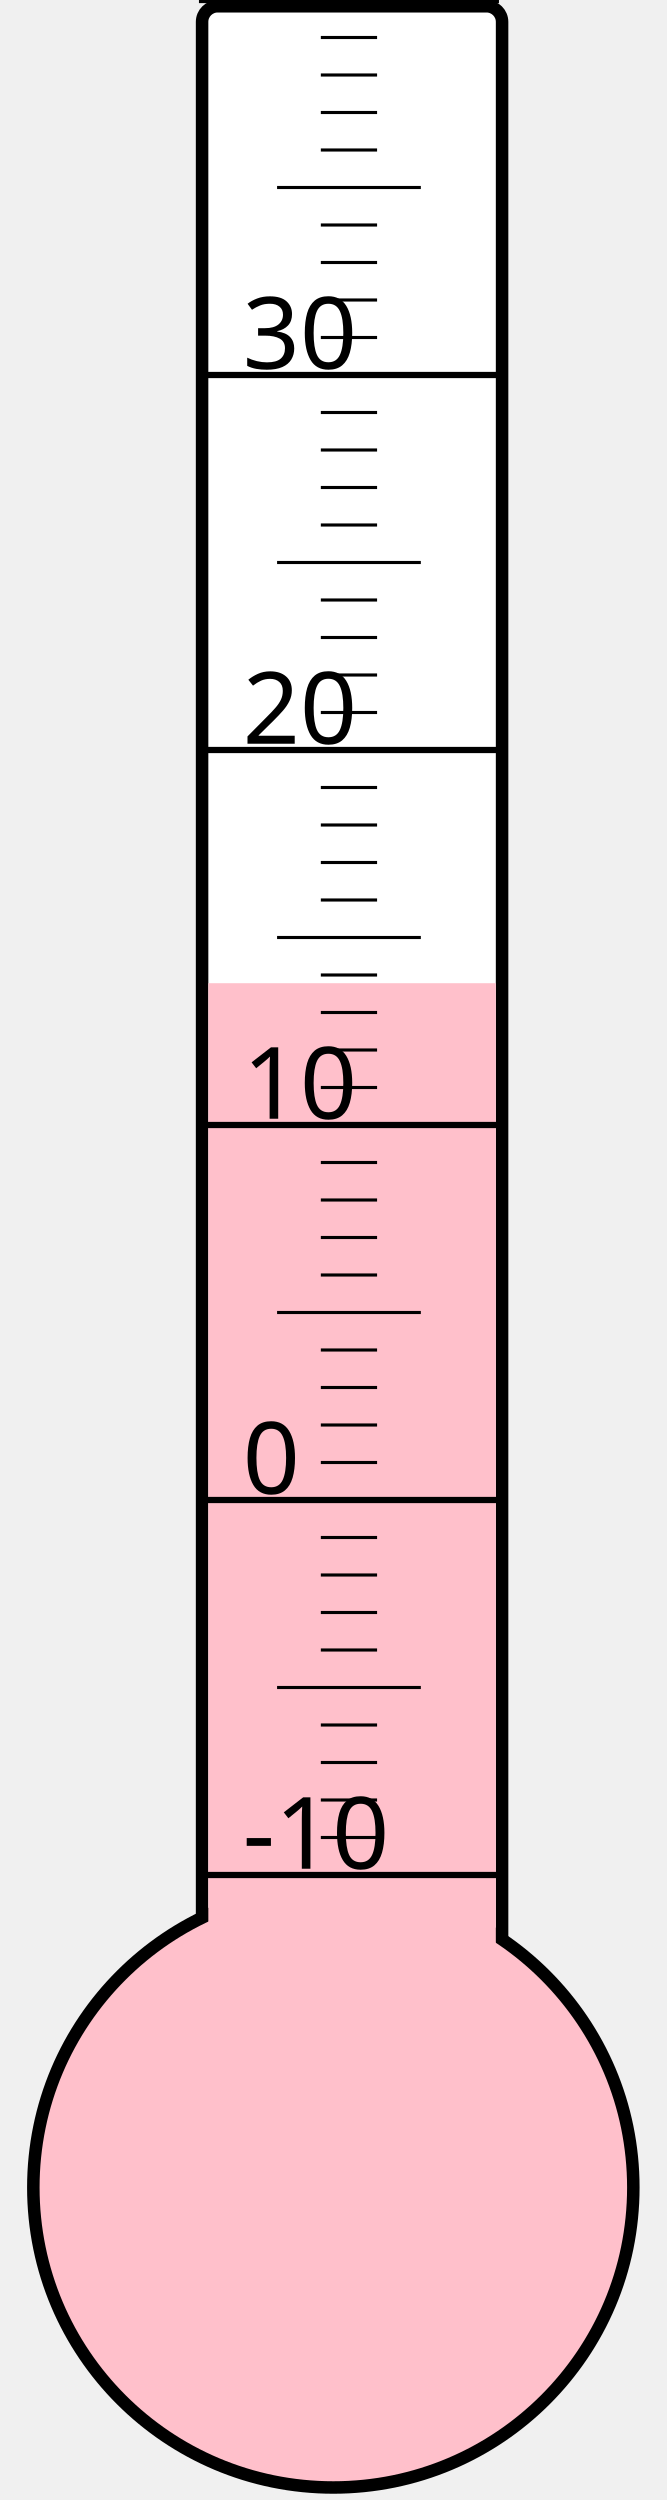
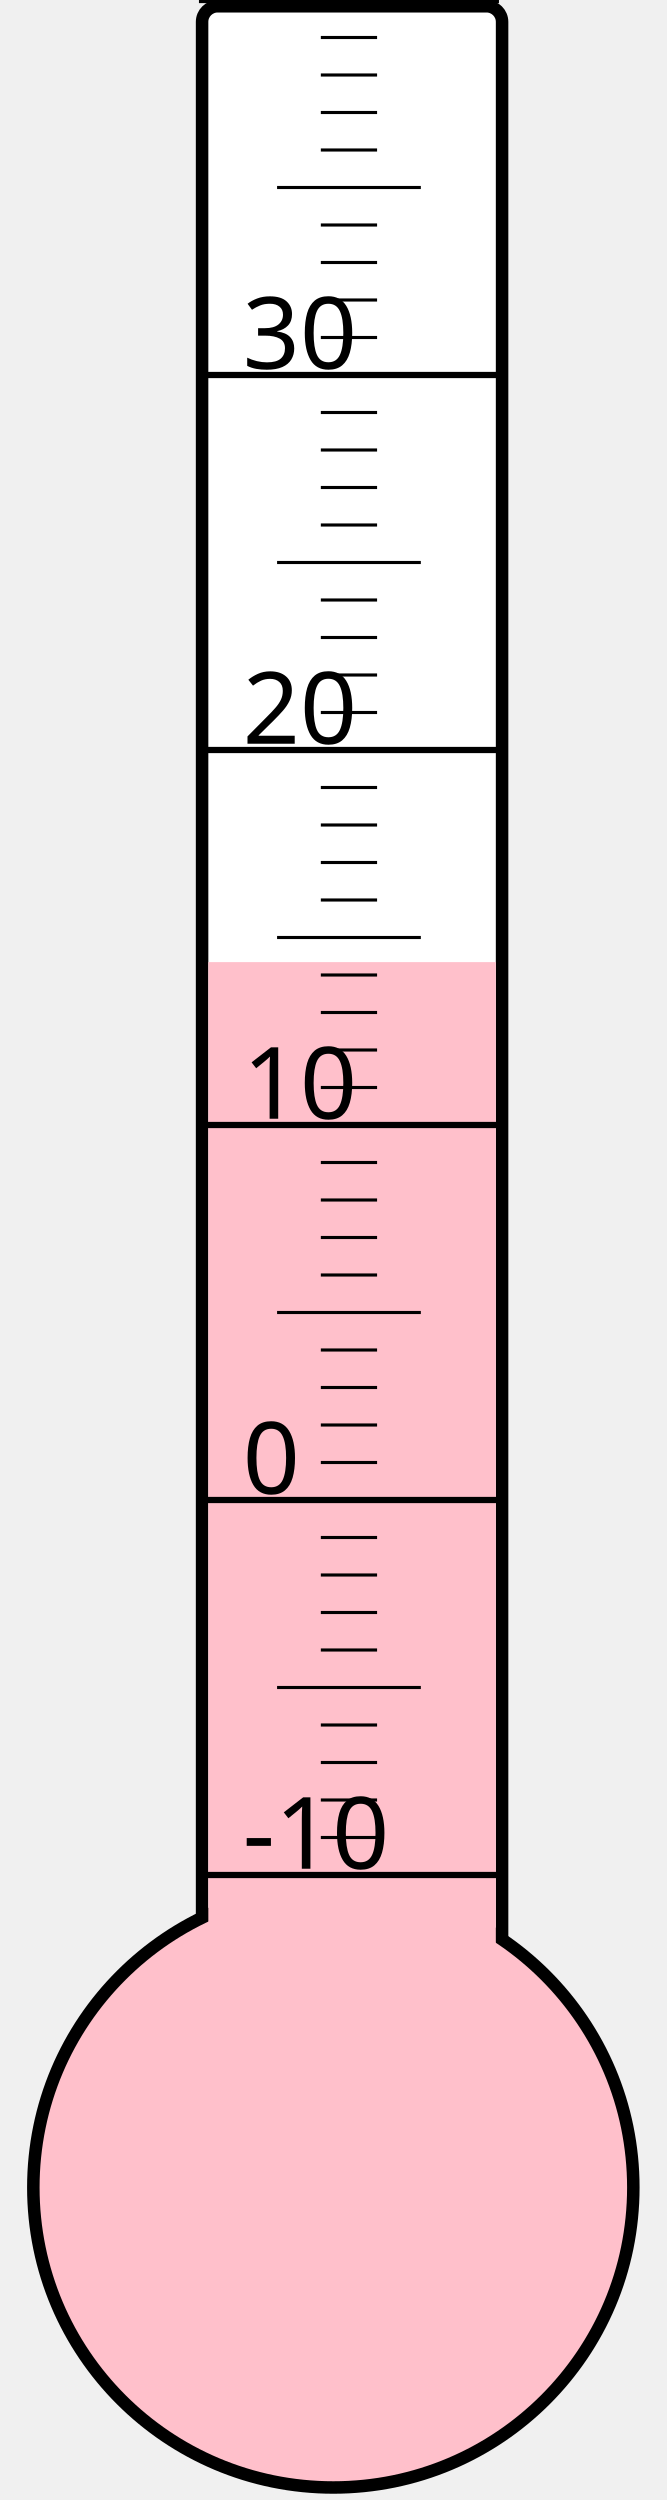
<svg xmlns="http://www.w3.org/2000/svg" width="40px" height="150px" viewBox="0 0 200 800">
  <rect width="200" height="800" x="0" y="0" style="fill: #ffffeb; fill-opacity: 0;" />
  <rect width="96" height="680" x="58" y="2" rx="5" ry="5" style="fill: white; fill-opacity: 1; stroke: black; stroke-width: 4;" />
  <circle cx="100" cy="700" r="96" style="fill: pink; stroke: black; stroke-width: 4;" />
-   <rect width="92" height="385.375" x="60" y="314.625" style="fill: pink; fill-opacity: 1; stroke-width: 0;" />
+   <rect width="92" height="392.125" x="60" y="307.875" style="fill: pink; fill-opacity: 1; stroke-width: 0;" />
  <text x="71" y="598" style="font-family: sans-serif; font-size: 24pt;">-10</text>
  <text x="71" y="478" style="font-family: sans-serif; font-size: 24pt;">0</text>
  <text x="71" y="358" style="font-family: sans-serif; font-size: 24pt;">10</text>
  <text x="71" y="238" style="font-family: sans-serif; font-size: 24pt;">20</text>
  <text x="71" y="118" style="font-family: sans-serif; font-size: 24pt;">30</text>
  <g style="stroke: black;">
    <line x1="57" y1="600" x2="153" y2="600" style="stroke-width: 2;" />
    <line x1="96" y1="588" x2="114" y2="588" style="stroke-width: 1;" />
    <line x1="96" y1="576" x2="114" y2="576" style="stroke-width: 1;" />
    <line x1="96" y1="564" x2="114" y2="564" style="stroke-width: 1;" />
    <line x1="96" y1="552" x2="114" y2="552" style="stroke-width: 1;" />
    <line x1="82" y1="540" x2="128" y2="540" style="stroke-width: 1;" />
    <line x1="96" y1="528" x2="114" y2="528" style="stroke-width: 1;" />
    <line x1="96" y1="516" x2="114" y2="516" style="stroke-width: 1;" />
    <line x1="96" y1="504" x2="114" y2="504" style="stroke-width: 1;" />
    <line x1="96" y1="492" x2="114" y2="492" style="stroke-width: 1;" />
    <line x1="57" y1="480" x2="153" y2="480" style="stroke-width: 2;" />
    <line x1="96" y1="468" x2="114" y2="468" style="stroke-width: 1;" />
    <line x1="96" y1="456" x2="114" y2="456" style="stroke-width: 1;" />
    <line x1="96" y1="444" x2="114" y2="444" style="stroke-width: 1;" />
    <line x1="96" y1="432" x2="114" y2="432" style="stroke-width: 1;" />
    <line x1="82" y1="420" x2="128" y2="420" style="stroke-width: 1;" />
    <line x1="96" y1="408" x2="114" y2="408" style="stroke-width: 1;" />
    <line x1="96" y1="396" x2="114" y2="396" style="stroke-width: 1;" />
    <line x1="96" y1="384" x2="114" y2="384" style="stroke-width: 1;" />
    <line x1="96" y1="372" x2="114" y2="372" style="stroke-width: 1;" />
    <line x1="57" y1="360" x2="153" y2="360" style="stroke-width: 2;" />
    <line x1="96" y1="348" x2="114" y2="348" style="stroke-width: 1;" />
    <line x1="96" y1="336" x2="114" y2="336" style="stroke-width: 1;" />
    <line x1="96" y1="324" x2="114" y2="324" style="stroke-width: 1;" />
    <line x1="96" y1="312" x2="114" y2="312" style="stroke-width: 1;" />
    <line x1="82" y1="300" x2="128" y2="300" style="stroke-width: 1;" />
    <line x1="96" y1="288" x2="114" y2="288" style="stroke-width: 1;" />
    <line x1="96" y1="276" x2="114" y2="276" style="stroke-width: 1;" />
    <line x1="96" y1="264" x2="114" y2="264" style="stroke-width: 1;" />
    <line x1="96" y1="252" x2="114" y2="252" style="stroke-width: 1;" />
    <line x1="57" y1="240" x2="153" y2="240" style="stroke-width: 2;" />
    <line x1="96" y1="228" x2="114" y2="228" style="stroke-width: 1;" />
    <line x1="96" y1="216" x2="114" y2="216" style="stroke-width: 1;" />
    <line x1="96" y1="204" x2="114" y2="204" style="stroke-width: 1;" />
    <line x1="96" y1="192" x2="114" y2="192" style="stroke-width: 1;" />
    <line x1="82" y1="180" x2="128" y2="180" style="stroke-width: 1;" />
    <line x1="96" y1="168" x2="114" y2="168" style="stroke-width: 1;" />
    <line x1="96" y1="156" x2="114" y2="156" style="stroke-width: 1;" />
    <line x1="96" y1="144" x2="114" y2="144" style="stroke-width: 1;" />
    <line x1="96" y1="132" x2="114" y2="132" style="stroke-width: 1;" />
    <line x1="57" y1="120" x2="153" y2="120" style="stroke-width: 2;" />
    <line x1="96" y1="108" x2="114" y2="108" style="stroke-width: 1;" />
    <line x1="96" y1="96" x2="114" y2="96" style="stroke-width: 1;" />
    <line x1="96" y1="84" x2="114" y2="84" style="stroke-width: 1;" />
    <line x1="96" y1="72" x2="114" y2="72" style="stroke-width: 1;" />
    <line x1="82" y1="60" x2="128" y2="60" style="stroke-width: 1;" />
    <line x1="96" y1="48" x2="114" y2="48" style="stroke-width: 1;" />
    <line x1="96" y1="36" x2="114" y2="36" style="stroke-width: 1;" />
    <line x1="96" y1="24" x2="114" y2="24" style="stroke-width: 1;" />
    <line x1="96" y1="12" x2="114" y2="12" style="stroke-width: 1;" />
    <line x1="57" y1="0" x2="153" y2="0" style="stroke-width: 2;" />
  </g>
</svg>
